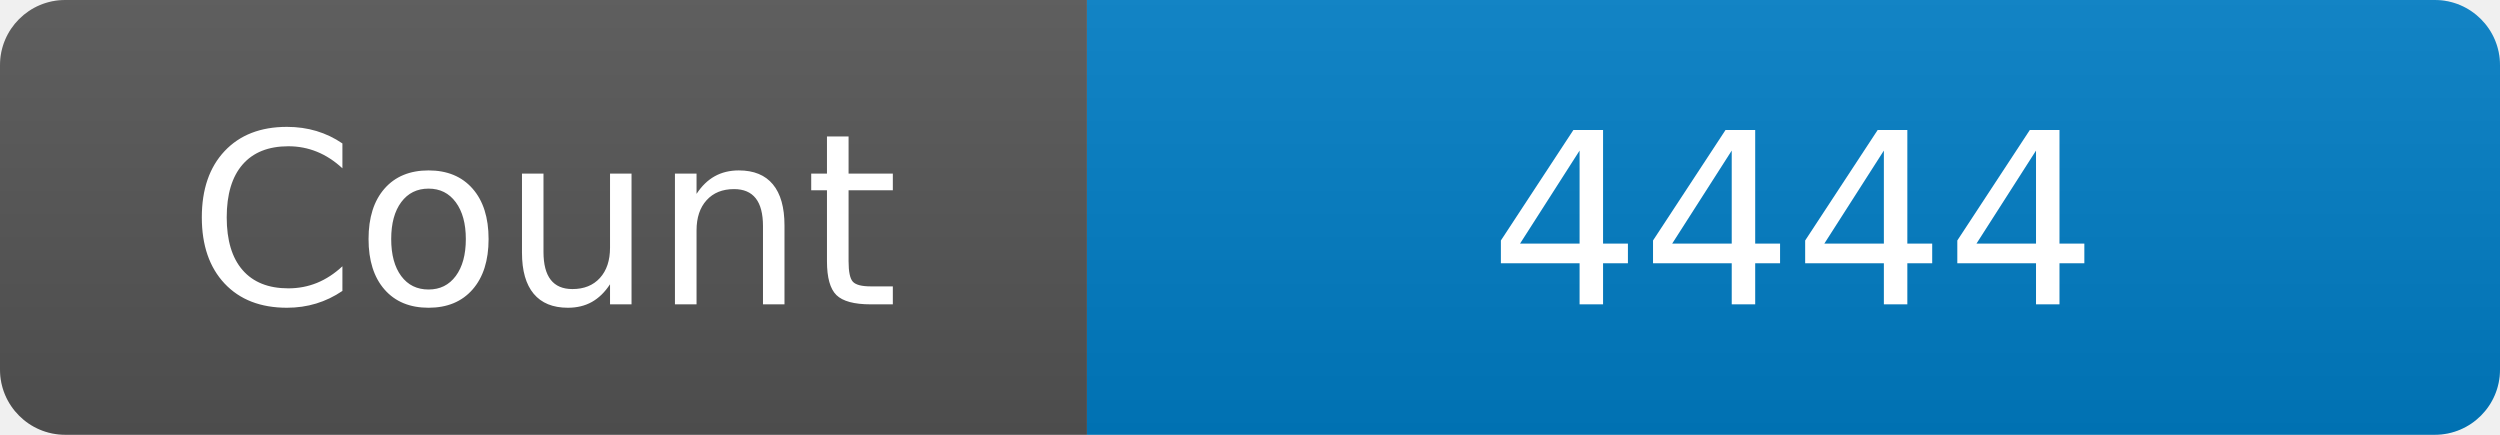
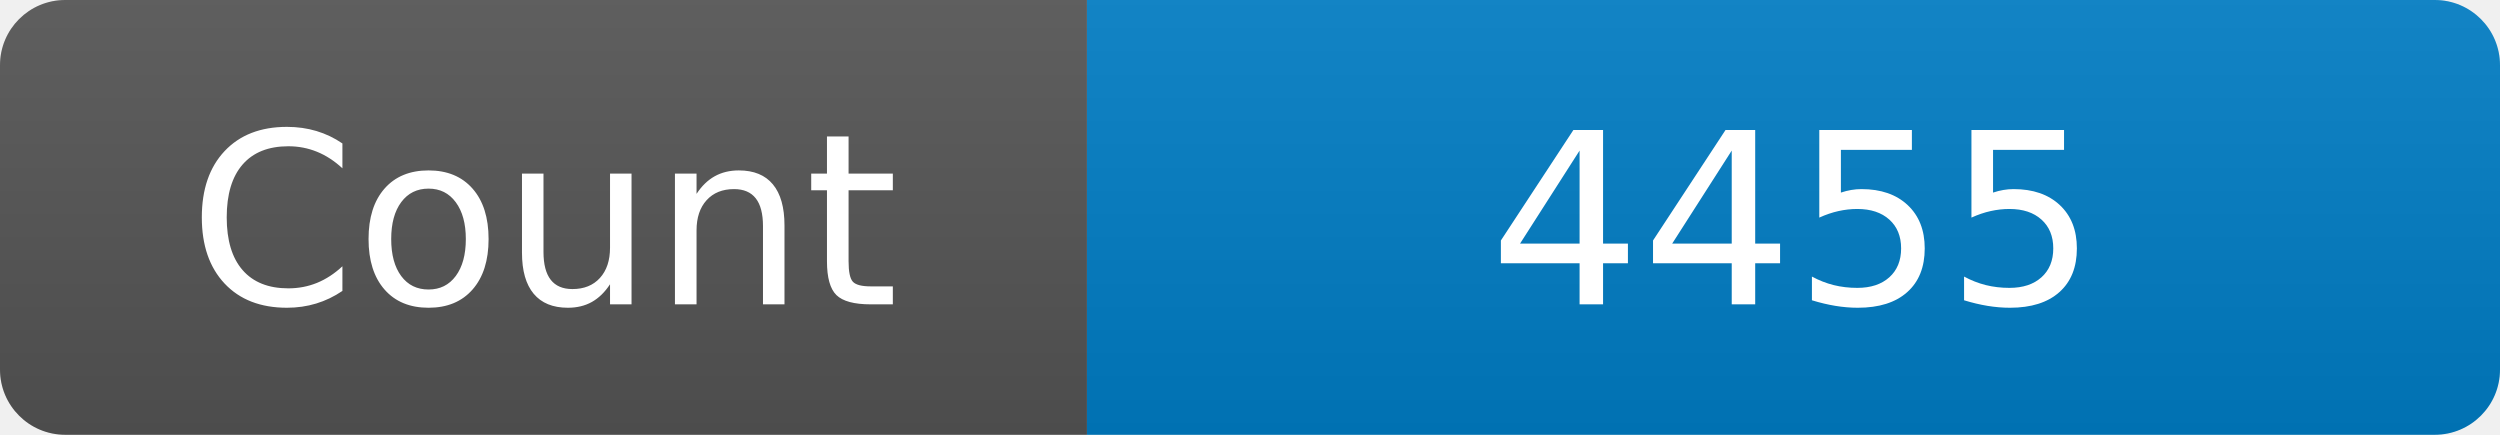
<svg xmlns="http://www.w3.org/2000/svg" width="115" height="20" role="img" aria-label="Maintained?: yes">
  <linearGradient id="s" x2="0" y2="100%">
    <stop offset="0" stop-color="#bbb" stop-opacity=".1" />
    <stop offset="1" stop-opacity=".1" />
  </linearGradient>
  <clipPath id="r">
    <rect width="115" height="20" rx="3" fill="#fff" />
  </clipPath>
  <g clip-path="url(#r)">
    <rect width="50" height="20" fill="#555" />
    <rect x="50" width="160" height="20" fill="#007ec6" />
    <rect width="115" height="20" fill="url(#s)" />
  </g>
  <g fill="#fff" text-anchor="middle" font-family="Verdana,Geneva,DejaVu Sans,sans-serif" font-size="110">
    <text x="250" y="140" transform="scale(.1)" fill="#fff">Count</text>
-     <text x="825" y="140" transform="scale(.1)" fill="#fff">4444</text>
+     <text x="825" y="140" transform="scale(.1)" fill="#fff">4455</text>
  </g>
</svg>
